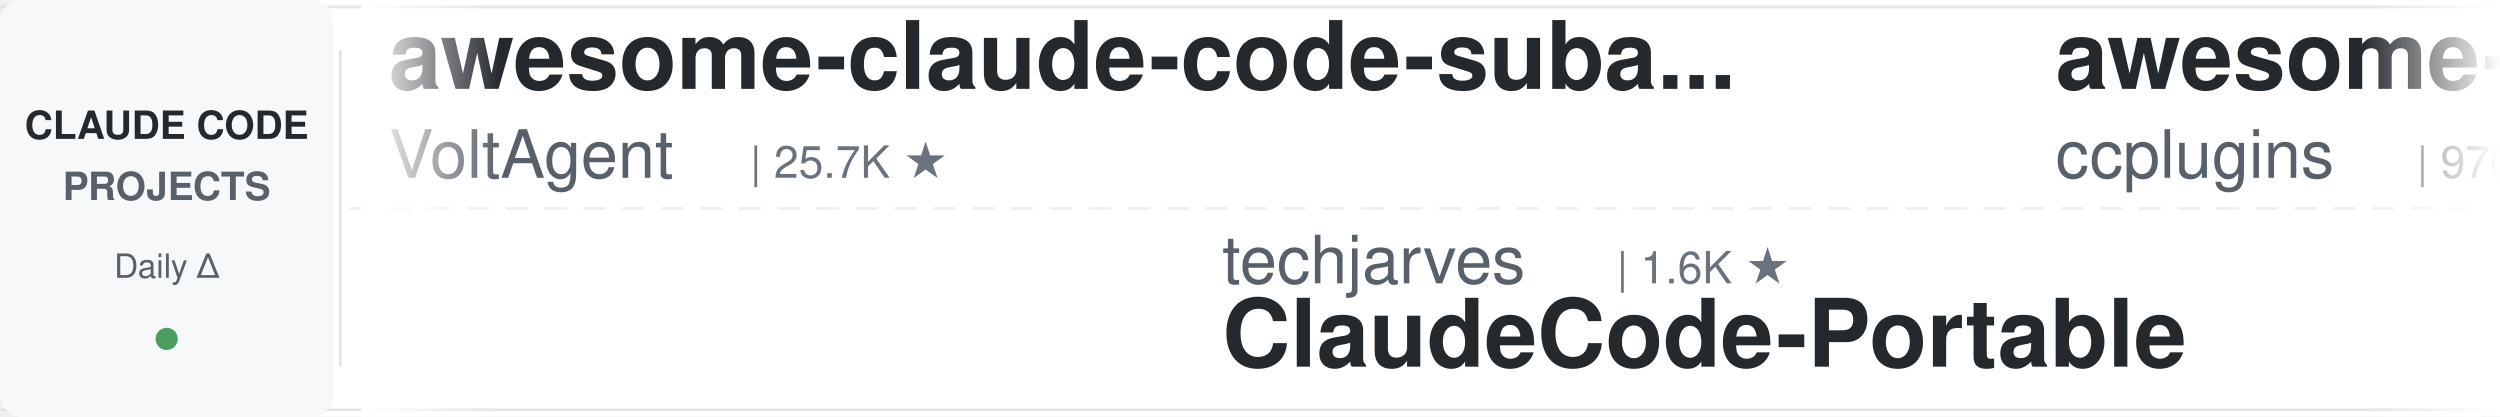
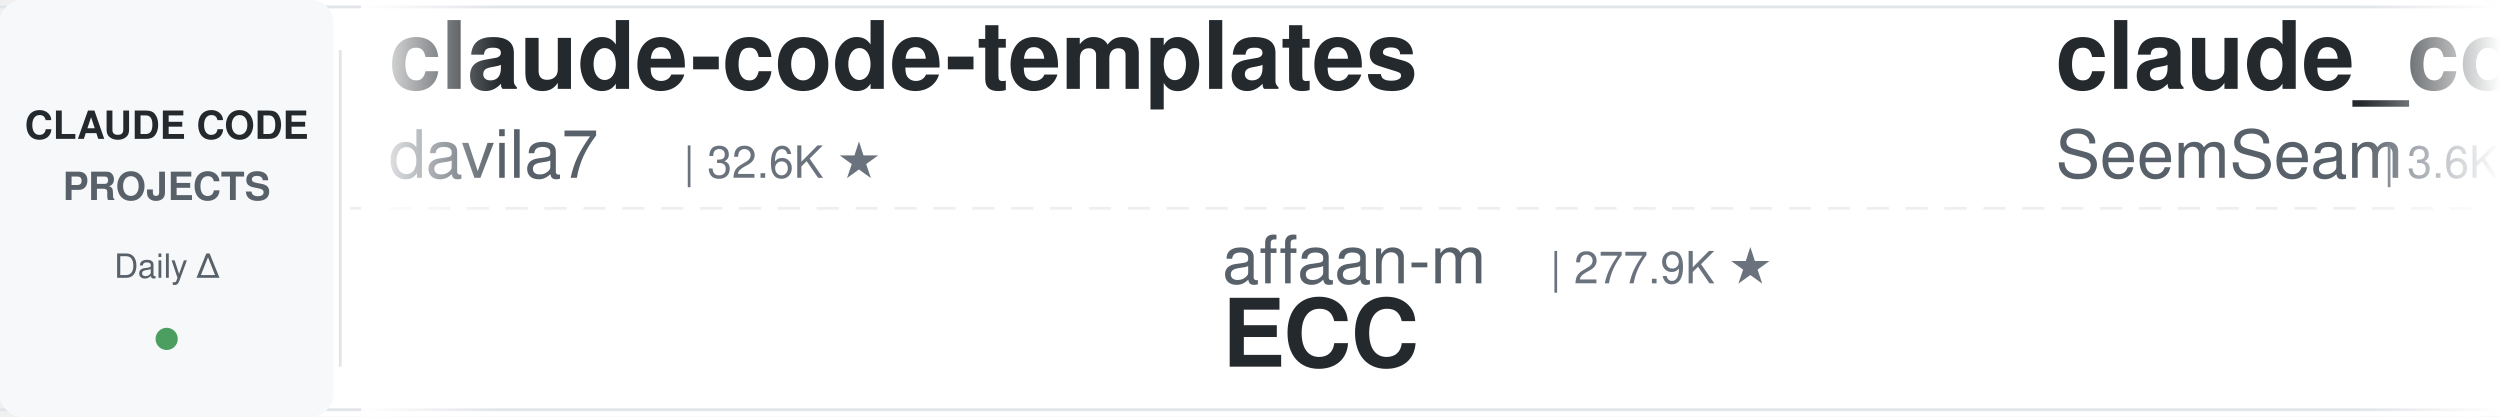
<svg xmlns="http://www.w3.org/2000/svg" width="900" height="150">
  <defs>
    <linearGradient id="leftFade" x1="0%" y1="0%" x2="100%" y2="0%">
      <stop offset="0%" style="stop-color:#ffffff;stop-opacity:1" />
      <stop offset="100%" style="stop-color:#ffffff;stop-opacity:0" />
    </linearGradient>
    <linearGradient id="rightFade" x1="0%" y1="0%" x2="100%" y2="0%">
      <stop offset="0%" style="stop-color:#ffffff;stop-opacity:0" />
      <stop offset="100%" style="stop-color:#ffffff;stop-opacity:1" />
    </linearGradient>
  </defs>
  <rect width="900" height="150" fill="#ffffff" rx="8" />
  <rect x="0" y="2" width="900" height="1" fill="#e1e4e8" />
  <rect x="0" y="147" width="900" height="1" fill="#e1e4e8" />
  <line x1="0" y1="75" x2="900" y2="75" stroke="#e1e4e8" stroke-width="1" stroke-dasharray="8 6" opacity="0.6" />
  <rect x="0" y="0" width="120" height="150" fill="#f6f8fa" rx="8" />
  <text x="60" y="50" font-family="-apple-system, BlinkMacSystemFont, 'Segoe UI', Helvetica, Arial, sans-serif" font-size="14" font-weight="600" fill="#24292e" text-anchor="middle">CLAUDE CODE</text>
  <text x="60" y="72" font-family="-apple-system, BlinkMacSystemFont, 'Segoe UI', Helvetica, Arial, sans-serif" font-size="14" font-weight="600" fill="#586069" text-anchor="middle">PROJECTS</text>
  <text x="60" y="100" font-family="-apple-system, BlinkMacSystemFont, 'Segoe UI', Helvetica, Arial, sans-serif" font-size="12" font-weight="500" fill="#586069" text-anchor="middle">Daily Δ</text>
  <circle cx="60" cy="122" r="4" fill="#22863a" opacity="0.8" />
  <rect x="122" y="18" width="1" height="114" fill="#e1e4e8" />
  <clipPath id="tickerClip">
    <rect x="130" y="0" width="770" height="150" />
  </clipPath>
  <g clip-path="url(#tickerClip)">
    <g id="tickerItems">
      <animateTransform attributeName="transform" attributeType="XML" type="translate" from="0 0" to="-3000 0" dur="54s" repeatCount="indefinite" />
      <g transform="translate(0, 0)">
-         <text x="140" y="32" font-family="-apple-system, BlinkMacSystemFont, 'Segoe UI', Helvetica, Arial, sans-serif" font-size="34" font-weight="600" fill="#24292e">awesome-claude-code-suba...</text>
-         <text x="140" y="64" font-family="-apple-system, BlinkMacSystemFont, 'Segoe UI', Helvetica, Arial, sans-serif" font-size="24" font-weight="400" fill="#586069">VoltAgent</text>
-         <text x="270" y="64" font-family="-apple-system, BlinkMacSystemFont, 'Segoe UI', Helvetica, Arial, sans-serif" font-size="16" font-weight="500" fill="#6a737d">| 25.7K ★</text>
+         <text x="140" y="32" font-family="-apple-system, BlinkMacSystemFont, 'Segoe UI', Helvetica, Arial, sans-serif" font-size="34" font-weight="600" fill="#24292e">claude-code-templates</text>
+         <text x="140" y="64" font-family="-apple-system, BlinkMacSystemFont, 'Segoe UI', Helvetica, Arial, sans-serif" font-size="24" font-weight="400" fill="#586069">davila7</text>
+         <text x="246" y="64" font-family="-apple-system, BlinkMacSystemFont, 'Segoe UI', Helvetica, Arial, sans-serif" font-size="16" font-weight="500" fill="#6a737d">| 32.6K ★</text>
      </g>
      <g transform="translate(300, 0)">
-         <text x="140" y="102" font-family="-apple-system, BlinkMacSystemFont, 'Segoe UI', Helvetica, Arial, sans-serif" font-size="24" font-weight="400" fill="#586069">techjarves</text>
-         <text x="282" y="102" font-family="-apple-system, BlinkMacSystemFont, 'Segoe UI', Helvetica, Arial, sans-serif" font-size="16" font-weight="500" fill="#6a737d">| 1.6K ★</text>
-         <text x="140" y="132" font-family="-apple-system, BlinkMacSystemFont, 'Segoe UI', Helvetica, Arial, sans-serif" font-size="34" font-weight="600" fill="#24292e">ClaudeCode-Portable</text>
+         <text x="140" y="102" font-family="-apple-system, BlinkMacSystemFont, 'Segoe UI', Helvetica, Arial, sans-serif" font-size="24" font-weight="400" fill="#586069">affaan-m</text>
+         <text x="258" y="102" font-family="-apple-system, BlinkMacSystemFont, 'Segoe UI', Helvetica, Arial, sans-serif" font-size="16" font-weight="500" fill="#6a737d">| 277.9K ★</text>
+         <text x="140" y="132" font-family="-apple-system, BlinkMacSystemFont, 'Segoe UI', Helvetica, Arial, sans-serif" font-size="34" font-weight="600" fill="#24292e">ECC</text>
      </g>
      <g transform="translate(600, 0)">
-         <text x="140" y="32" font-family="-apple-system, BlinkMacSystemFont, 'Segoe UI', Helvetica, Arial, sans-serif" font-size="34" font-weight="600" fill="#24292e">awesome-claude-code-plug...</text>
-         <text x="140" y="64" font-family="-apple-system, BlinkMacSystemFont, 'Segoe UI', Helvetica, Arial, sans-serif" font-size="24" font-weight="400" fill="#586069">ccplugins</text>
-         <text x="270" y="64" font-family="-apple-system, BlinkMacSystemFont, 'Segoe UI', Helvetica, Arial, sans-serif" font-size="16" font-weight="500" fill="#6a737d">| 970 ★</text>
+         <text x="140" y="32" font-family="-apple-system, BlinkMacSystemFont, 'Segoe UI', Helvetica, Arial, sans-serif" font-size="34" font-weight="600" fill="#24292e">claude_codex_bridge</text>
+         <text x="140" y="64" font-family="-apple-system, BlinkMacSystemFont, 'Segoe UI', Helvetica, Arial, sans-serif" font-size="24" font-weight="400" fill="#586069">SeemSeam</text>
+         <text x="258" y="64" font-family="-apple-system, BlinkMacSystemFont, 'Segoe UI', Helvetica, Arial, sans-serif" font-size="16" font-weight="500" fill="#6a737d">| 3.6K ★</text>
      </g>
      <g transform="translate(900, 0)">
-         <text x="140" y="102" font-family="-apple-system, BlinkMacSystemFont, 'Segoe UI', Helvetica, Arial, sans-serif" font-size="24" font-weight="400" fill="#586069">kodu-ai</text>
-         <text x="246" y="102" font-family="-apple-system, BlinkMacSystemFont, 'Segoe UI', Helvetica, Arial, sans-serif" font-size="16" font-weight="500" fill="#6a737d">| 5.2K ★</text>
-         <text x="140" y="132" font-family="-apple-system, BlinkMacSystemFont, 'Segoe UI', Helvetica, Arial, sans-serif" font-size="34" font-weight="600" fill="#24292e">claude-coder</text>
+         <text x="140" y="102" font-family="-apple-system, BlinkMacSystemFont, 'Segoe UI', Helvetica, Arial, sans-serif" font-size="24" font-weight="400" fill="#586069">digitalsamba</text>
+         <text x="306" y="102" font-family="-apple-system, BlinkMacSystemFont, 'Segoe UI', Helvetica, Arial, sans-serif" font-size="16" font-weight="500" fill="#6a737d">| 2.2K ★</text>
+         <text x="140" y="132" font-family="-apple-system, BlinkMacSystemFont, 'Segoe UI', Helvetica, Arial, sans-serif" font-size="34" font-weight="600" fill="#24292e">claude-code-video-toolki...</text>
      </g>
      <g transform="translate(1200, 0)">
-         <text x="140" y="32" font-family="-apple-system, BlinkMacSystemFont, 'Segoe UI', Helvetica, Arial, sans-serif" font-size="34" font-weight="600" fill="#24292e">ralph-claude-code</text>
-         <text x="140" y="64" font-family="-apple-system, BlinkMacSystemFont, 'Segoe UI', Helvetica, Arial, sans-serif" font-size="24" font-weight="400" fill="#586069">frankbria</text>
-         <text x="270" y="64" font-family="-apple-system, BlinkMacSystemFont, 'Segoe UI', Helvetica, Arial, sans-serif" font-size="16" font-weight="500" fill="#6a737d">| 9.7K ★</text>
+         <text x="140" y="32" font-family="-apple-system, BlinkMacSystemFont, 'Segoe UI', Helvetica, Arial, sans-serif" font-size="34" font-weight="600" fill="#24292e">claude-code-best-practic...</text>
+         <text x="140" y="64" font-family="-apple-system, BlinkMacSystemFont, 'Segoe UI', Helvetica, Arial, sans-serif" font-size="24" font-weight="400" fill="#586069">shanraisshan</text>
+         <text x="306" y="64" font-family="-apple-system, BlinkMacSystemFont, 'Segoe UI', Helvetica, Arial, sans-serif" font-size="16" font-weight="500" fill="#6a737d">| 67.5K ★</text>
      </g>
      <g transform="translate(1500, 0)">
-         <text x="140" y="102" font-family="-apple-system, BlinkMacSystemFont, 'Segoe UI', Helvetica, Arial, sans-serif" font-size="24" font-weight="400" fill="#586069">anthropics</text>
-         <text x="282" y="102" font-family="-apple-system, BlinkMacSystemFont, 'Segoe UI', Helvetica, Arial, sans-serif" font-size="16" font-weight="500" fill="#6a737d">| 1.0K ★</text>
-         <text x="140" y="132" font-family="-apple-system, BlinkMacSystemFont, 'Segoe UI', Helvetica, Arial, sans-serif" font-size="34" font-weight="600" fill="#24292e">claude-code-base-action</text>
+         <text x="140" y="102" font-family="-apple-system, BlinkMacSystemFont, 'Segoe UI', Helvetica, Arial, sans-serif" font-size="24" font-weight="400" fill="#586069">OneRedOak</text>
+         <text x="270" y="102" font-family="-apple-system, BlinkMacSystemFont, 'Segoe UI', Helvetica, Arial, sans-serif" font-size="16" font-weight="500" fill="#6a737d">| 3.9K ★</text>
+         <text x="140" y="132" font-family="-apple-system, BlinkMacSystemFont, 'Segoe UI', Helvetica, Arial, sans-serif" font-size="34" font-weight="600" fill="#24292e">claude-code-workflows</text>
      </g>
      <g transform="translate(1800, 0)">
-         <text x="140" y="32" font-family="-apple-system, BlinkMacSystemFont, 'Segoe UI', Helvetica, Arial, sans-serif" font-size="34" font-weight="600" fill="#24292e">claude-code-cheat-sheet</text>
-         <text x="140" y="64" font-family="-apple-system, BlinkMacSystemFont, 'Segoe UI', Helvetica, Arial, sans-serif" font-size="24" font-weight="400" fill="#586069">Njengah</text>
-         <text x="246" y="64" font-family="-apple-system, BlinkMacSystemFont, 'Segoe UI', Helvetica, Arial, sans-serif" font-size="16" font-weight="500" fill="#6a737d">| 1.9K ★</text>
+         <text x="140" y="32" font-family="-apple-system, BlinkMacSystemFont, 'Segoe UI', Helvetica, Arial, sans-serif" font-size="34" font-weight="600" fill="#24292e">awesome-claude-code</text>
+         <text x="140" y="64" font-family="-apple-system, BlinkMacSystemFont, 'Segoe UI', Helvetica, Arial, sans-serif" font-size="24" font-weight="400" fill="#586069">jqueryscript</text>
+         <text x="306" y="64" font-family="-apple-system, BlinkMacSystemFont, 'Segoe UI', Helvetica, Arial, sans-serif" font-size="16" font-weight="500" fill="#6a737d">| 530 ★</text>
      </g>
      <g transform="translate(2100, 0)">
-         <text x="140" y="102" font-family="-apple-system, BlinkMacSystemFont, 'Segoe UI', Helvetica, Arial, sans-serif" font-size="24" font-weight="400" fill="#586069">overwirehq</text>
-         <text x="282" y="102" font-family="-apple-system, BlinkMacSystemFont, 'Segoe UI', Helvetica, Arial, sans-serif" font-size="16" font-weight="500" fill="#6a737d">| 2.8K ★</text>
-         <text x="140" y="132" font-family="-apple-system, BlinkMacSystemFont, 'Segoe UI', Helvetica, Arial, sans-serif" font-size="34" font-weight="600" fill="#24292e">claude-code-telegram</text>
+         <text x="140" y="102" font-family="-apple-system, BlinkMacSystemFont, 'Segoe UI', Helvetica, Arial, sans-serif" font-size="24" font-weight="400" fill="#586069">rohitg00</text>
+         <text x="258" y="102" font-family="-apple-system, BlinkMacSystemFont, 'Segoe UI', Helvetica, Arial, sans-serif" font-size="16" font-weight="500" fill="#6a737d">| 2.7K ★</text>
+         <text x="140" y="132" font-family="-apple-system, BlinkMacSystemFont, 'Segoe UI', Helvetica, Arial, sans-serif" font-size="34" font-weight="600" fill="#24292e">awesome-claude-code-tool...</text>
      </g>
      <g transform="translate(2400, 0)">
-         <text x="140" y="32" font-family="-apple-system, BlinkMacSystemFont, 'Segoe UI', Helvetica, Arial, sans-serif" font-size="34" font-weight="600" fill="#24292e">Claude-Code-Game-Studios</text>
-         <text x="140" y="64" font-family="-apple-system, BlinkMacSystemFont, 'Segoe UI', Helvetica, Arial, sans-serif" font-size="24" font-weight="400" fill="#586069">Donchitos</text>
-         <text x="270" y="64" font-family="-apple-system, BlinkMacSystemFont, 'Segoe UI', Helvetica, Arial, sans-serif" font-size="16" font-weight="500" fill="#6a737d">| 26.2K ★</text>
+         <text x="140" y="32" font-family="-apple-system, BlinkMacSystemFont, 'Segoe UI', Helvetica, Arial, sans-serif" font-size="34" font-weight="600" fill="#24292e">sc-claude-code-files</text>
+         <text x="140" y="64" font-family="-apple-system, BlinkMacSystemFont, 'Segoe UI', Helvetica, Arial, sans-serif" font-size="24" font-weight="400" fill="#586069">https-deeplearning-ai</text>
+         <text x="414" y="64" font-family="-apple-system, BlinkMacSystemFont, 'Segoe UI', Helvetica, Arial, sans-serif" font-size="16" font-weight="500" fill="#6a737d">| 555 ★</text>
      </g>
      <g transform="translate(2700, 0)">
-         <text x="140" y="102" font-family="-apple-system, BlinkMacSystemFont, 'Segoe UI', Helvetica, Arial, sans-serif" font-size="24" font-weight="400" fill="#586069">AprilNEA</text>
-         <text x="258" y="102" font-family="-apple-system, BlinkMacSystemFont, 'Segoe UI', Helvetica, Arial, sans-serif" font-size="16" font-weight="500" fill="#6a737d">| 393 ★</text>
-         <text x="140" y="132" font-family="-apple-system, BlinkMacSystemFont, 'Segoe UI', Helvetica, Arial, sans-serif" font-size="34" font-weight="600" fill="#24292e">claude-code-source</text>
+         <text x="140" y="102" font-family="-apple-system, BlinkMacSystemFont, 'Segoe UI', Helvetica, Arial, sans-serif" font-size="24" font-weight="400" fill="#586069">huangjia2019</text>
+         <text x="306" y="102" font-family="-apple-system, BlinkMacSystemFont, 'Segoe UI', Helvetica, Arial, sans-serif" font-size="16" font-weight="500" fill="#6a737d">| 1.1K ★</text>
+         <text x="140" y="132" font-family="-apple-system, BlinkMacSystemFont, 'Segoe UI', Helvetica, Arial, sans-serif" font-size="34" font-weight="600" fill="#24292e">claude-code-engineering</text>
      </g>
      <g transform="translate(3000, 0)">
-         <text x="140" y="32" font-family="-apple-system, BlinkMacSystemFont, 'Segoe UI', Helvetica, Arial, sans-serif" font-size="34" font-weight="600" fill="#24292e">awesome-claude-code-suba...</text>
-         <text x="140" y="64" font-family="-apple-system, BlinkMacSystemFont, 'Segoe UI', Helvetica, Arial, sans-serif" font-size="24" font-weight="400" fill="#586069">VoltAgent</text>
-         <text x="270" y="64" font-family="-apple-system, BlinkMacSystemFont, 'Segoe UI', Helvetica, Arial, sans-serif" font-size="16" font-weight="500" fill="#6a737d">| 25.7K ★</text>
+         <text x="140" y="32" font-family="-apple-system, BlinkMacSystemFont, 'Segoe UI', Helvetica, Arial, sans-serif" font-size="34" font-weight="600" fill="#24292e">claude-code-templates</text>
+         <text x="140" y="64" font-family="-apple-system, BlinkMacSystemFont, 'Segoe UI', Helvetica, Arial, sans-serif" font-size="24" font-weight="400" fill="#586069">davila7</text>
+         <text x="246" y="64" font-family="-apple-system, BlinkMacSystemFont, 'Segoe UI', Helvetica, Arial, sans-serif" font-size="16" font-weight="500" fill="#6a737d">| 32.6K ★</text>
      </g>
      <g transform="translate(3300, 0)">
-         <text x="140" y="102" font-family="-apple-system, BlinkMacSystemFont, 'Segoe UI', Helvetica, Arial, sans-serif" font-size="24" font-weight="400" fill="#586069">techjarves</text>
-         <text x="282" y="102" font-family="-apple-system, BlinkMacSystemFont, 'Segoe UI', Helvetica, Arial, sans-serif" font-size="16" font-weight="500" fill="#6a737d">| 1.6K ★</text>
-         <text x="140" y="132" font-family="-apple-system, BlinkMacSystemFont, 'Segoe UI', Helvetica, Arial, sans-serif" font-size="34" font-weight="600" fill="#24292e">ClaudeCode-Portable</text>
+         <text x="140" y="102" font-family="-apple-system, BlinkMacSystemFont, 'Segoe UI', Helvetica, Arial, sans-serif" font-size="24" font-weight="400" fill="#586069">affaan-m</text>
+         <text x="258" y="102" font-family="-apple-system, BlinkMacSystemFont, 'Segoe UI', Helvetica, Arial, sans-serif" font-size="16" font-weight="500" fill="#6a737d">| 277.9K ★</text>
+         <text x="140" y="132" font-family="-apple-system, BlinkMacSystemFont, 'Segoe UI', Helvetica, Arial, sans-serif" font-size="34" font-weight="600" fill="#24292e">ECC</text>
      </g>
      <g transform="translate(3600, 0)">
-         <text x="140" y="32" font-family="-apple-system, BlinkMacSystemFont, 'Segoe UI', Helvetica, Arial, sans-serif" font-size="34" font-weight="600" fill="#24292e">awesome-claude-code-plug...</text>
-         <text x="140" y="64" font-family="-apple-system, BlinkMacSystemFont, 'Segoe UI', Helvetica, Arial, sans-serif" font-size="24" font-weight="400" fill="#586069">ccplugins</text>
-         <text x="270" y="64" font-family="-apple-system, BlinkMacSystemFont, 'Segoe UI', Helvetica, Arial, sans-serif" font-size="16" font-weight="500" fill="#6a737d">| 970 ★</text>
+         <text x="140" y="32" font-family="-apple-system, BlinkMacSystemFont, 'Segoe UI', Helvetica, Arial, sans-serif" font-size="34" font-weight="600" fill="#24292e">claude_codex_bridge</text>
+         <text x="140" y="64" font-family="-apple-system, BlinkMacSystemFont, 'Segoe UI', Helvetica, Arial, sans-serif" font-size="24" font-weight="400" fill="#586069">SeemSeam</text>
+         <text x="258" y="64" font-family="-apple-system, BlinkMacSystemFont, 'Segoe UI', Helvetica, Arial, sans-serif" font-size="16" font-weight="500" fill="#6a737d">| 3.6K ★</text>
      </g>
      <g transform="translate(3900, 0)">
-         <text x="140" y="102" font-family="-apple-system, BlinkMacSystemFont, 'Segoe UI', Helvetica, Arial, sans-serif" font-size="24" font-weight="400" fill="#586069">kodu-ai</text>
-         <text x="246" y="102" font-family="-apple-system, BlinkMacSystemFont, 'Segoe UI', Helvetica, Arial, sans-serif" font-size="16" font-weight="500" fill="#6a737d">| 5.2K ★</text>
-         <text x="140" y="132" font-family="-apple-system, BlinkMacSystemFont, 'Segoe UI', Helvetica, Arial, sans-serif" font-size="34" font-weight="600" fill="#24292e">claude-coder</text>
+         <text x="140" y="102" font-family="-apple-system, BlinkMacSystemFont, 'Segoe UI', Helvetica, Arial, sans-serif" font-size="24" font-weight="400" fill="#586069">digitalsamba</text>
+         <text x="306" y="102" font-family="-apple-system, BlinkMacSystemFont, 'Segoe UI', Helvetica, Arial, sans-serif" font-size="16" font-weight="500" fill="#6a737d">| 2.2K ★</text>
+         <text x="140" y="132" font-family="-apple-system, BlinkMacSystemFont, 'Segoe UI', Helvetica, Arial, sans-serif" font-size="34" font-weight="600" fill="#24292e">claude-code-video-toolki...</text>
      </g>
    </g>
  </g>
  <rect x="130" y="0" width="50" height="150" fill="url(#leftFade)" />
  <rect x="850" y="0" width="50" height="150" fill="url(#rightFade)" />
</svg>
